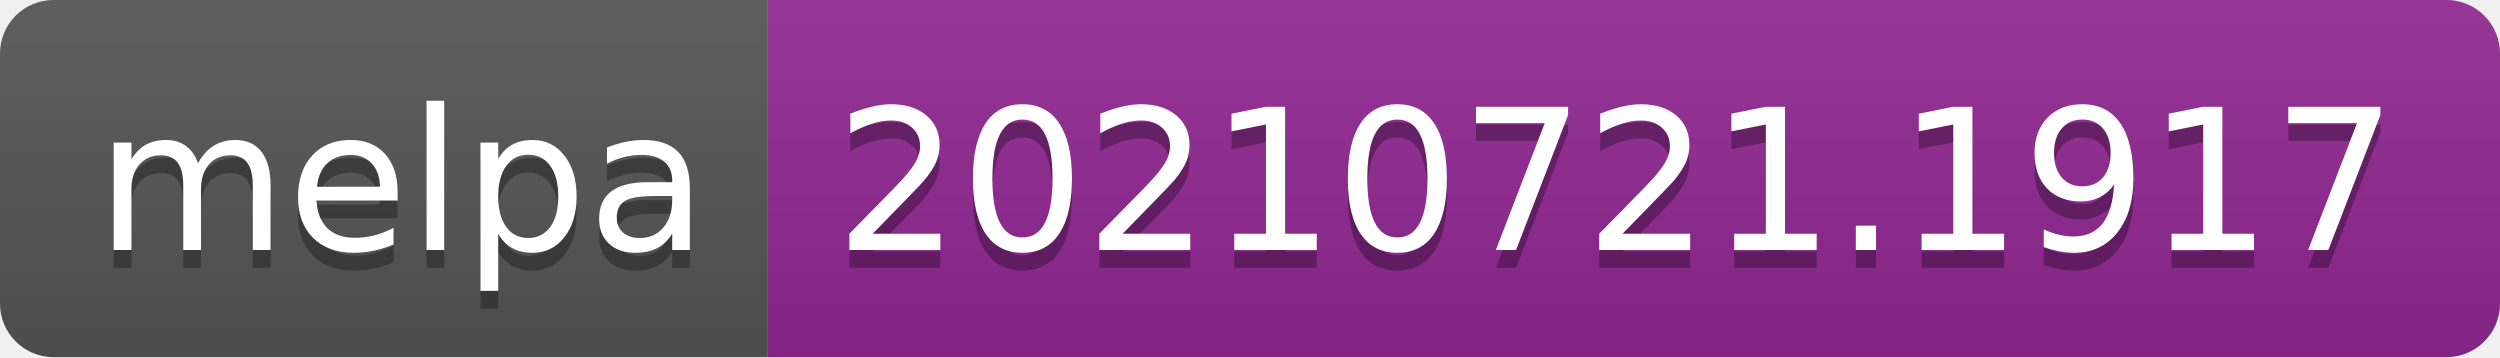
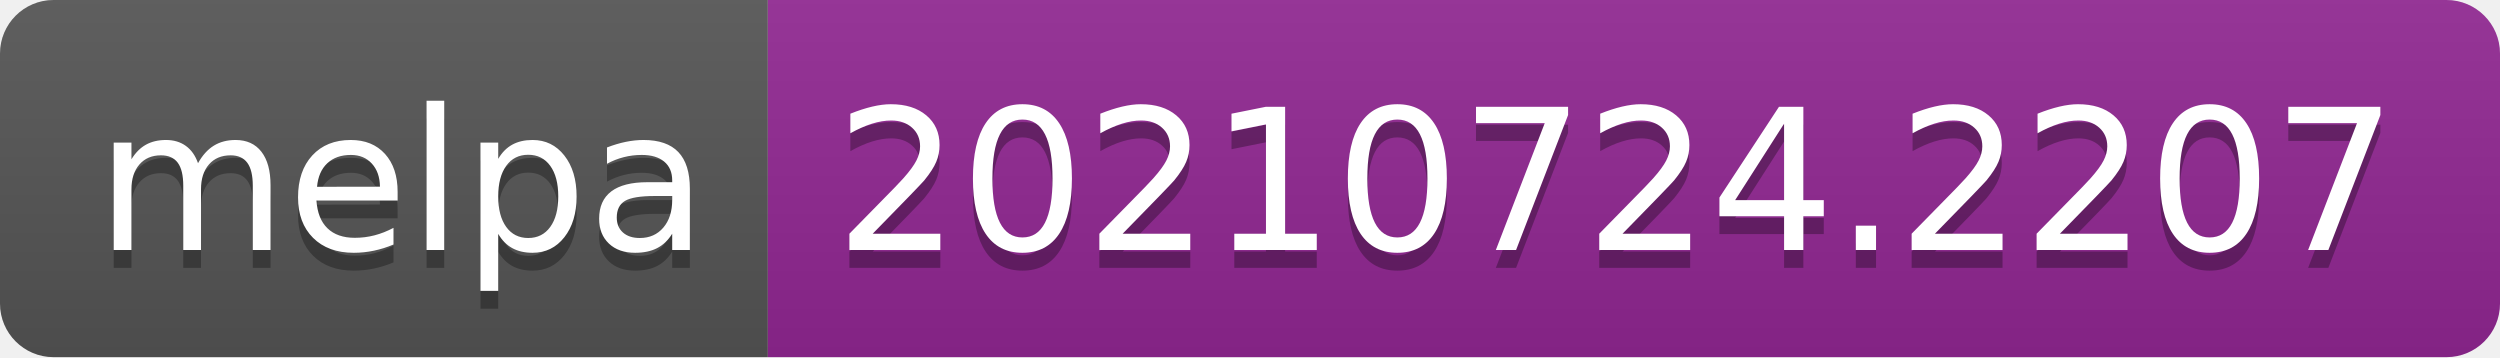
- <svg xmlns="http://www.w3.org/2000/svg" width="140" height="20" role="img" aria-label="melpa: 20210721.1917">
+ <svg xmlns="http://www.w3.org/2000/svg" width="140" height="20" role="img" aria-label="melpa: 20210724.2207">
  <linearGradient id="s" x2="0" y2="100%">
    <stop offset="0" stop-color="#bbb" stop-opacity=".1" />
    <stop offset="1" stop-opacity=".1" />
  </linearGradient>
  <clipPath id="r">
    <rect width="140" height="20" rx="3" fill="#fff" />
  </clipPath>
  <g clip-path="url(#r)">
    <rect width="43" height="20" fill="#555" />
    <rect x="43" width="97" height="20" fill="#922793" />
    <rect width="140" height="20" fill="url(#s)" />
  </g>
  <g fill="#fff" text-anchor="middle" font-family="Verdana,Geneva,DejaVu Sans,sans-serif" text-rendering="geometricPrecision" font-size="110">
    <text aria-hidden="true" x="225" y="150" fill="#010101" fill-opacity=".3" transform="scale(.1)" textLength="330">melpa</text>
    <text x="225" y="140" transform="scale(.1)" fill="#fff" textLength="330">melpa</text>
-     <text aria-hidden="true" x="905" y="150" fill="#010101" fill-opacity=".3" transform="scale(.1)" textLength="870">20210721.1917</text>
-     <text x="905" y="140" transform="scale(.1)" fill="#fff" textLength="870">20210721.1917</text>
+     <text aria-hidden="true" x="905" y="150" fill="#010101" fill-opacity=".3" transform="scale(.1)" textLength="870">20210724.2207</text>
+     <text x="905" y="140" transform="scale(.1)" fill="#fff" textLength="870">20210724.2207</text>
  </g>
</svg>
